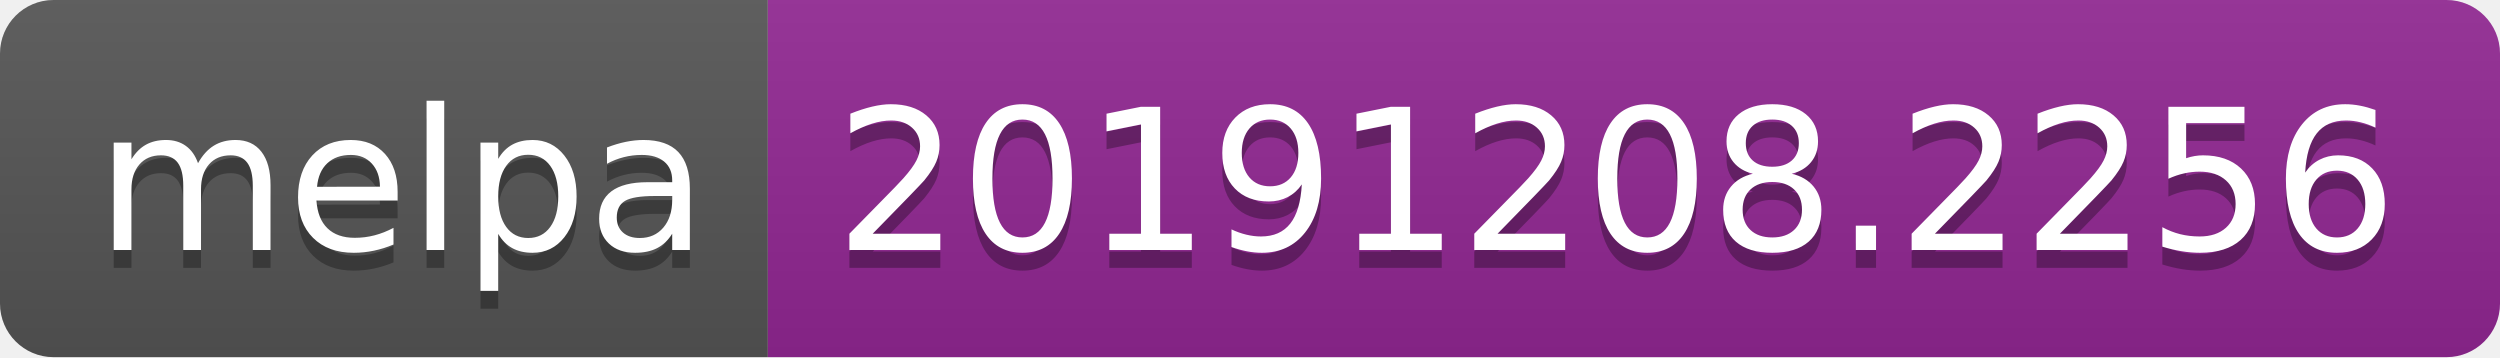
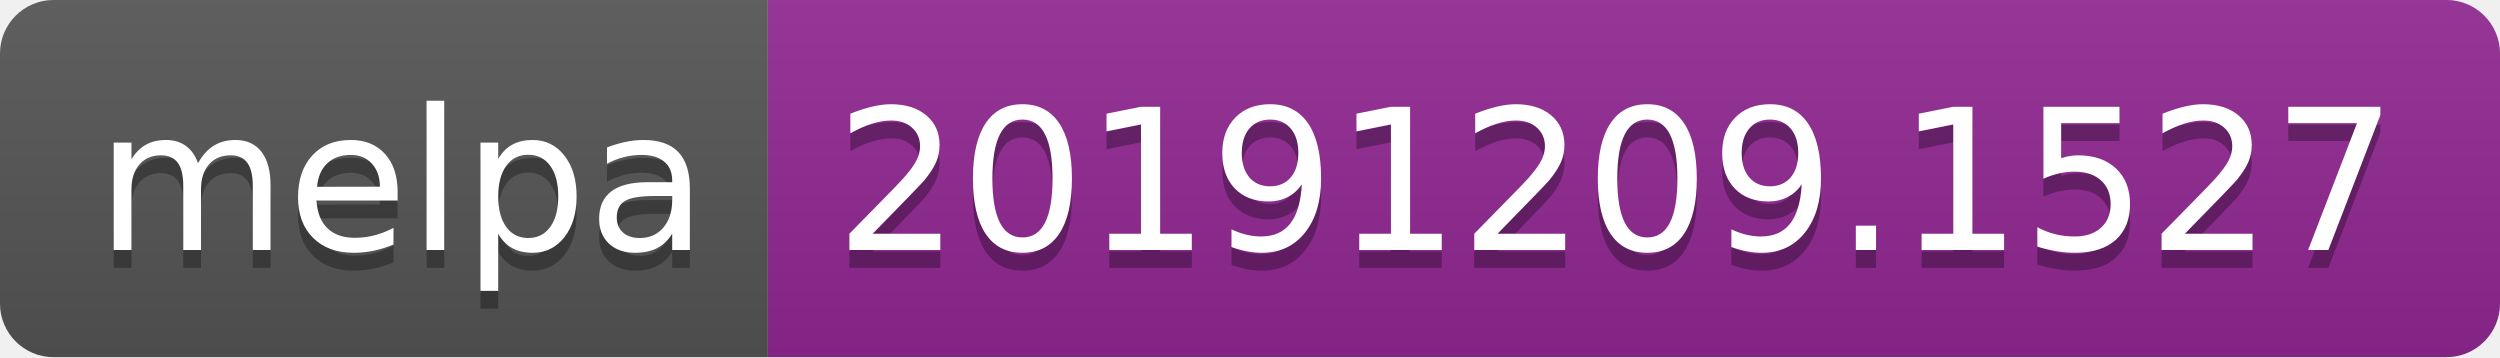
<svg xmlns="http://www.w3.org/2000/svg" width="140" height="20">
  <linearGradient id="b" x2="0" y2="100%">
    <stop offset="0" stop-color="#bbb" stop-opacity=".1" />
    <stop offset="1" stop-opacity=".1" />
  </linearGradient>
  <clipPath id="a">
    <rect width="140" height="20" rx="3" fill="#fff" />
  </clipPath>
  <g clip-path="url(#a)">
    <path fill="#555" d="M0 0h43v20H0z" />
    <path fill="#922793" d="M43 0h97v20H43z" />
    <path fill="url(#b)" d="M0 0h140v20H0z" />
  </g>
  <g fill="#fff" text-anchor="middle" font-family="DejaVu Sans,Verdana,Geneva,sans-serif" font-size="110">
    <text x="225" y="150" fill="#010101" fill-opacity=".3" transform="scale(.1)" textLength="330">melpa</text>
    <text x="225" y="140" transform="scale(.1)" textLength="330">melpa</text>
-     <text x="905" y="150" fill="#010101" fill-opacity=".3" transform="scale(.1)" textLength="870">20191208.2256</text>
-     <text x="905" y="140" transform="scale(.1)" textLength="870">20191208.2256</text>
+     <text x="905" y="150" fill="#010101" fill-opacity=".3" transform="scale(.1)" textLength="870">20191209.1527</text>
+     <text x="905" y="140" transform="scale(.1)" textLength="870">20191209.1527</text>
  </g>
</svg>
